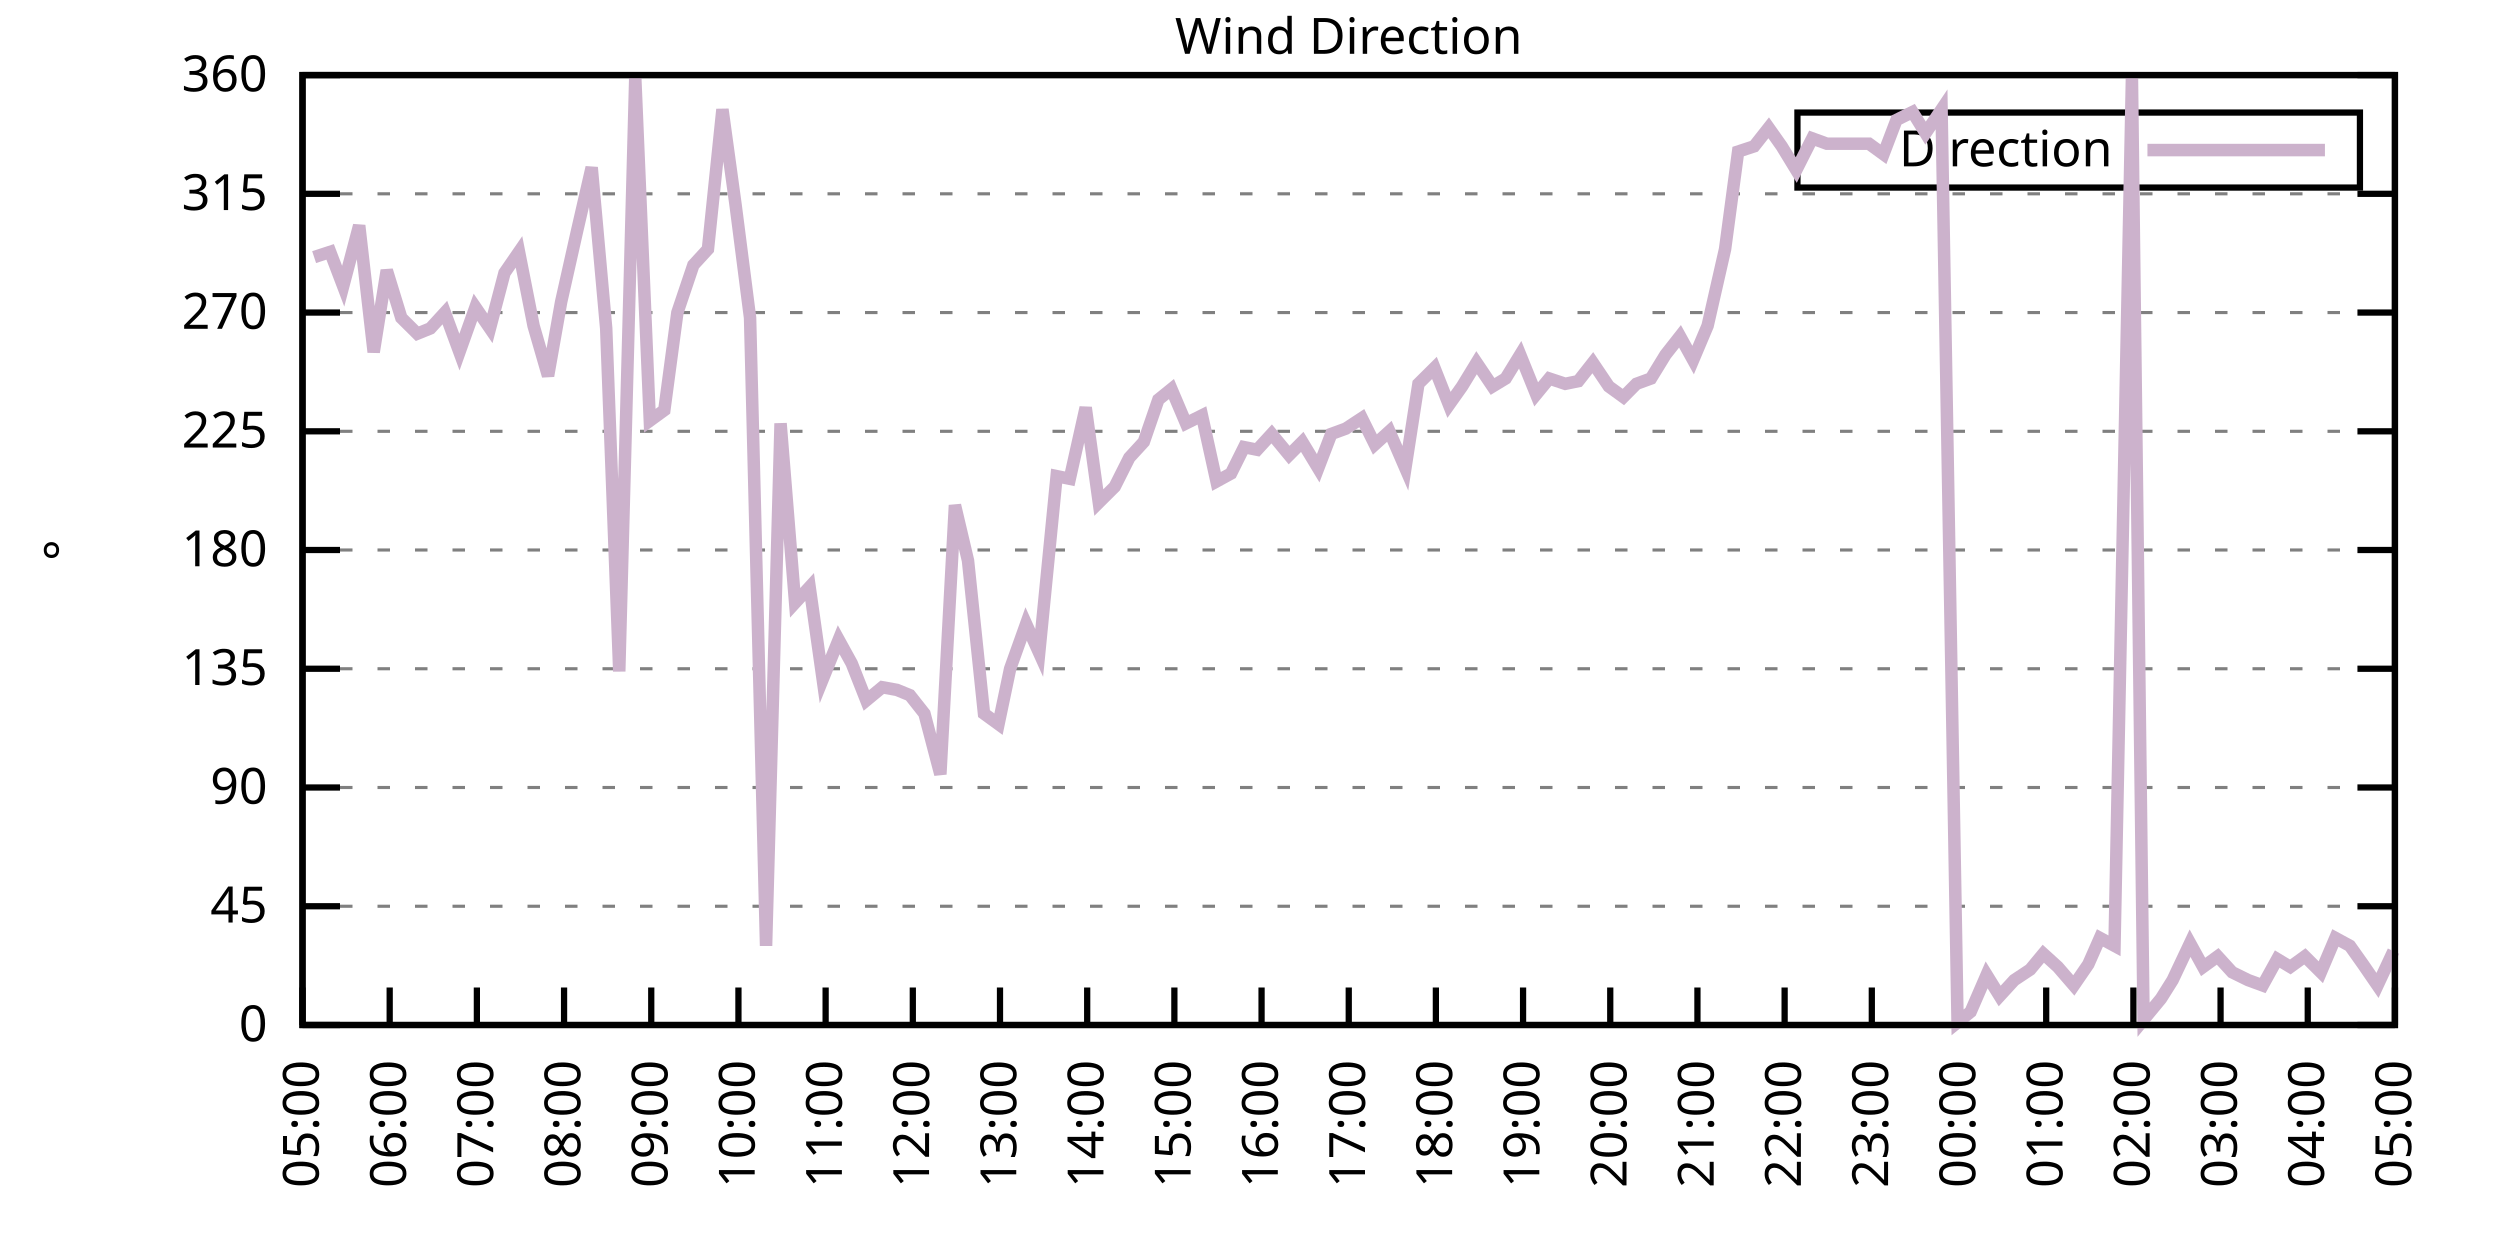
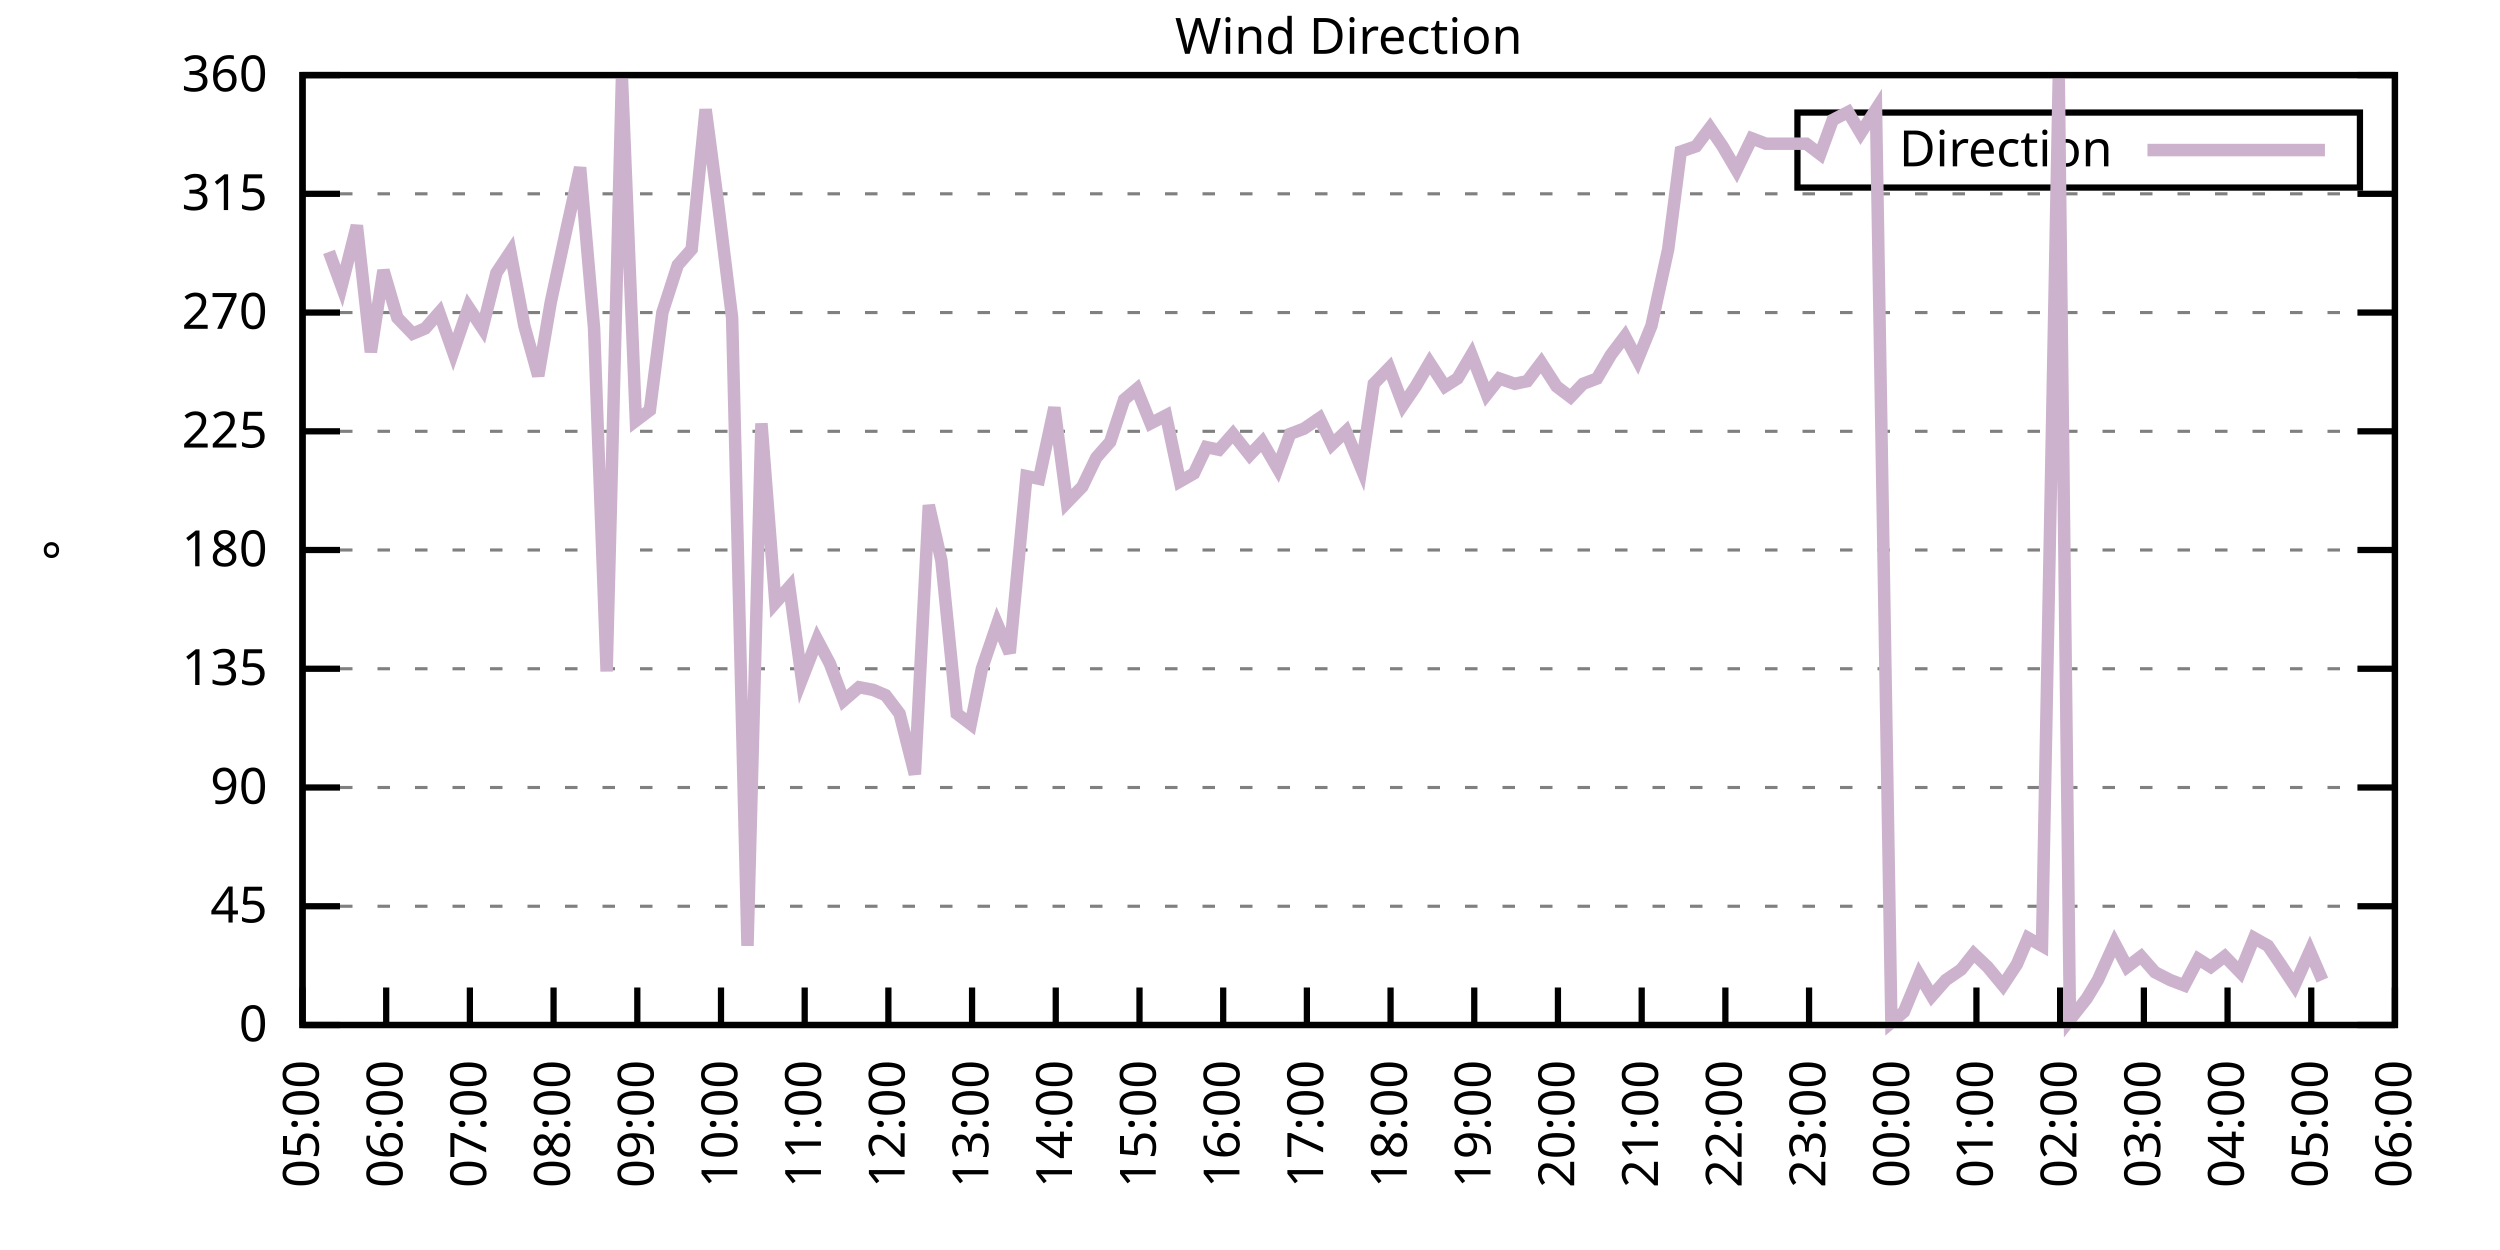
<svg xmlns="http://www.w3.org/2000/svg" xmlns:xlink="http://www.w3.org/1999/xlink" width="400" height="200" viewBox="0 0 400 200">
  <g id="gnuplot_canvas">
    <rect x="0" y="0" width="400" height="200" fill="none" />
    <defs>
      <circle id="gpDot" r="0.5" stroke-width="0.5" stroke="currentColor" />
      <path id="gpPt0" stroke-width="0.333" stroke="currentColor" d="M-1,0 h2 M0,-1 v2" />
      <path id="gpPt1" stroke-width="0.333" stroke="currentColor" d="M-1,-1 L1,1 M1,-1 L-1,1" />
      <path id="gpPt2" stroke-width="0.333" stroke="currentColor" d="M-1,0 L1,0 M0,-1 L0,1 M-1,-1 L1,1 M-1,1 L1,-1" />
      <rect id="gpPt3" stroke-width="0.333" stroke="currentColor" x="-1" y="-1" width="2" height="2" />
      <rect id="gpPt4" stroke-width="0.333" stroke="currentColor" fill="currentColor" x="-1" y="-1" width="2" height="2" />
      <circle id="gpPt5" stroke-width="0.333" stroke="currentColor" cx="0" cy="0" r="1" />
      <use xlink:href="#gpPt5" id="gpPt6" fill="currentColor" stroke="none" />
      <path id="gpPt7" stroke-width="0.333" stroke="currentColor" d="M0,-1.33 L-1.33,0.67 L1.33,0.67 z" />
      <use xlink:href="#gpPt7" id="gpPt8" fill="currentColor" stroke="none" />
      <use xlink:href="#gpPt7" id="gpPt9" stroke="currentColor" transform="rotate(180)" />
      <use xlink:href="#gpPt9" id="gpPt10" fill="currentColor" stroke="none" />
      <use xlink:href="#gpPt3" id="gpPt11" stroke="currentColor" transform="rotate(45)" />
      <use xlink:href="#gpPt11" id="gpPt12" fill="currentColor" stroke="none" />
      <path id="gpPt13" stroke-width="0.333" stroke="currentColor" d="M0,1.330 L1.265,0.411 L0.782,-1.067 L-0.782,-1.076 L-1.265,0.411 z" />
      <use xlink:href="#gpPt13" id="gpPt14" fill="currentColor" stroke="none" />
      <filter id="textbox" filterUnits="objectBoundingBox" x="0" y="0" height="1" width="1">
        <feFlood flood-color="white" flood-opacity="1" result="bgnd" />
        <feComposite in="SourceGraphic" in2="bgnd" operator="atop" />
      </filter>
      <filter id="greybox" filterUnits="objectBoundingBox" x="0" y="0" height="1" width="1">
        <feFlood flood-color="lightgrey" flood-opacity="1" result="grey" />
        <feComposite in="SourceGraphic" in2="grey" operator="atop" />
      </filter>
    </defs>
    <g fill="none" color="white" stroke="currentColor" stroke-width="1.00" stroke-linecap="butt" stroke-linejoin="miter">
</g>
    <g fill="none" color="black" stroke="currentColor" stroke-width="1.00" stroke-linecap="butt" stroke-linejoin="miter">
      <g stroke="none" shape-rendering="crispEdges">
        <polygon fill="rgb(255, 255, 255)" points="48.40,164.00 383.18,164.00 383.18,12.02 48.40,12.02 " />
      </g>
    </g>
    <g fill="none" color="black" stroke="currentColor" stroke-width="1.00" stroke-linecap="butt" stroke-linejoin="miter">
</g>
    <g fill="none" color="black" stroke="black" stroke-width="0.50" stroke-linecap="butt" stroke-linejoin="miter">
</g>
    <g fill="none" color="gray" stroke="currentColor" stroke-width="0.50" stroke-linecap="butt" stroke-linejoin="miter">
      <path stroke="gray" stroke-dasharray="2,4" class="gridline" d="M48.40,164.00 L383.19,164.00  " />
    </g>
    <g fill="none" color="gray" stroke="gray" stroke-width="1.00" stroke-linecap="butt" stroke-linejoin="miter">
</g>
    <g fill="none" color="black" stroke="currentColor" stroke-width="1.00" stroke-linecap="butt" stroke-linejoin="miter">
      <path stroke="black" d="M48.40,164.00 L54.40,164.00 M383.19,164.00 L377.19,164.00  " />
      <g transform="translate(42.80,166.60)" stroke="none" fill="black" font-family="Sans" font-size="8.00" text-anchor="end">
        <text>
          <tspan font-family="Sans"> 0</tspan>
        </text>
      </g>
    </g>
    <g fill="none" color="black" stroke="currentColor" stroke-width="1.00" stroke-linecap="butt" stroke-linejoin="miter">
</g>
    <g fill="none" color="black" stroke="black" stroke-width="0.50" stroke-linecap="butt" stroke-linejoin="miter">
</g>
    <g fill="none" color="gray" stroke="currentColor" stroke-width="0.50" stroke-linecap="butt" stroke-linejoin="miter">
      <path stroke="gray" stroke-dasharray="2,4" class="gridline" d="M48.40,145.00 L383.19,145.00  " />
    </g>
    <g fill="none" color="gray" stroke="gray" stroke-width="1.00" stroke-linecap="butt" stroke-linejoin="miter">
</g>
    <g fill="none" color="black" stroke="currentColor" stroke-width="1.00" stroke-linecap="butt" stroke-linejoin="miter">
      <path stroke="black" d="M48.40,145.00 L54.40,145.00 M383.19,145.00 L377.19,145.00  " />
      <g transform="translate(42.80,147.60)" stroke="none" fill="black" font-family="Sans" font-size="8.00" text-anchor="end">
        <text>
          <tspan font-family="Sans"> 45</tspan>
        </text>
      </g>
    </g>
    <g fill="none" color="black" stroke="currentColor" stroke-width="1.00" stroke-linecap="butt" stroke-linejoin="miter">
</g>
    <g fill="none" color="black" stroke="black" stroke-width="0.50" stroke-linecap="butt" stroke-linejoin="miter">
</g>
    <g fill="none" color="gray" stroke="currentColor" stroke-width="0.50" stroke-linecap="butt" stroke-linejoin="miter">
      <path stroke="gray" stroke-dasharray="2,4" class="gridline" d="M48.40,126.00 L383.19,126.00  " />
    </g>
    <g fill="none" color="gray" stroke="gray" stroke-width="1.00" stroke-linecap="butt" stroke-linejoin="miter">
</g>
    <g fill="none" color="black" stroke="currentColor" stroke-width="1.00" stroke-linecap="butt" stroke-linejoin="miter">
      <path stroke="black" d="M48.40,126.00 L54.40,126.00 M383.19,126.00 L377.19,126.00  " />
      <g transform="translate(42.80,128.60)" stroke="none" fill="black" font-family="Sans" font-size="8.00" text-anchor="end">
        <text>
          <tspan font-family="Sans"> 90</tspan>
        </text>
      </g>
    </g>
    <g fill="none" color="black" stroke="currentColor" stroke-width="1.00" stroke-linecap="butt" stroke-linejoin="miter">
</g>
    <g fill="none" color="black" stroke="black" stroke-width="0.50" stroke-linecap="butt" stroke-linejoin="miter">
</g>
    <g fill="none" color="gray" stroke="currentColor" stroke-width="0.50" stroke-linecap="butt" stroke-linejoin="miter">
      <path stroke="gray" stroke-dasharray="2,4" class="gridline" d="M48.40,107.00 L383.19,107.00  " />
    </g>
    <g fill="none" color="gray" stroke="gray" stroke-width="1.00" stroke-linecap="butt" stroke-linejoin="miter">
</g>
    <g fill="none" color="black" stroke="currentColor" stroke-width="1.00" stroke-linecap="butt" stroke-linejoin="miter">
      <path stroke="black" d="M48.40,107.00 L54.40,107.00 M383.19,107.00 L377.19,107.00  " />
      <g transform="translate(42.80,109.60)" stroke="none" fill="black" font-family="Sans" font-size="8.00" text-anchor="end">
        <text>
          <tspan font-family="Sans"> 135</tspan>
        </text>
      </g>
    </g>
    <g fill="none" color="black" stroke="currentColor" stroke-width="1.00" stroke-linecap="butt" stroke-linejoin="miter">
</g>
    <g fill="none" color="black" stroke="black" stroke-width="0.50" stroke-linecap="butt" stroke-linejoin="miter">
</g>
    <g fill="none" color="gray" stroke="currentColor" stroke-width="0.50" stroke-linecap="butt" stroke-linejoin="miter">
      <path stroke="gray" stroke-dasharray="2,4" class="gridline" d="M48.40,88.00 L383.19,88.00  " />
    </g>
    <g fill="none" color="gray" stroke="gray" stroke-width="1.00" stroke-linecap="butt" stroke-linejoin="miter">
</g>
    <g fill="none" color="black" stroke="currentColor" stroke-width="1.00" stroke-linecap="butt" stroke-linejoin="miter">
      <path stroke="black" d="M48.40,88.00 L54.40,88.00 M383.19,88.00 L377.19,88.00  " />
      <g transform="translate(42.80,90.60)" stroke="none" fill="black" font-family="Sans" font-size="8.00" text-anchor="end">
        <text>
          <tspan font-family="Sans"> 180</tspan>
        </text>
      </g>
    </g>
    <g fill="none" color="black" stroke="currentColor" stroke-width="1.00" stroke-linecap="butt" stroke-linejoin="miter">
</g>
    <g fill="none" color="black" stroke="black" stroke-width="0.50" stroke-linecap="butt" stroke-linejoin="miter">
</g>
    <g fill="none" color="gray" stroke="currentColor" stroke-width="0.50" stroke-linecap="butt" stroke-linejoin="miter">
      <path stroke="gray" stroke-dasharray="2,4" class="gridline" d="M48.40,69.01 L383.19,69.01  " />
    </g>
    <g fill="none" color="gray" stroke="gray" stroke-width="1.00" stroke-linecap="butt" stroke-linejoin="miter">
</g>
    <g fill="none" color="black" stroke="currentColor" stroke-width="1.00" stroke-linecap="butt" stroke-linejoin="miter">
      <path stroke="black" d="M48.40,69.01 L54.40,69.01 M383.19,69.01 L377.19,69.01  " />
      <g transform="translate(42.80,71.61)" stroke="none" fill="black" font-family="Sans" font-size="8.00" text-anchor="end">
        <text>
          <tspan font-family="Sans"> 225</tspan>
        </text>
      </g>
    </g>
    <g fill="none" color="black" stroke="currentColor" stroke-width="1.00" stroke-linecap="butt" stroke-linejoin="miter">
</g>
    <g fill="none" color="black" stroke="black" stroke-width="0.50" stroke-linecap="butt" stroke-linejoin="miter">
</g>
    <g fill="none" color="gray" stroke="currentColor" stroke-width="0.50" stroke-linecap="butt" stroke-linejoin="miter">
      <path stroke="gray" stroke-dasharray="2,4" class="gridline" d="M48.40,50.01 L383.19,50.01  " />
    </g>
    <g fill="none" color="gray" stroke="gray" stroke-width="1.00" stroke-linecap="butt" stroke-linejoin="miter">
</g>
    <g fill="none" color="black" stroke="currentColor" stroke-width="1.00" stroke-linecap="butt" stroke-linejoin="miter">
      <path stroke="black" d="M48.40,50.01 L54.40,50.01 M383.19,50.01 L377.19,50.01  " />
      <g transform="translate(42.80,52.61)" stroke="none" fill="black" font-family="Sans" font-size="8.00" text-anchor="end">
        <text>
          <tspan font-family="Sans"> 270</tspan>
        </text>
      </g>
    </g>
    <g fill="none" color="black" stroke="currentColor" stroke-width="1.00" stroke-linecap="butt" stroke-linejoin="miter">
</g>
    <g fill="none" color="black" stroke="black" stroke-width="0.50" stroke-linecap="butt" stroke-linejoin="miter">
</g>
    <g fill="none" color="gray" stroke="currentColor" stroke-width="0.50" stroke-linecap="butt" stroke-linejoin="miter">
      <path stroke="gray" stroke-dasharray="2,4" class="gridline" d="M48.40,31.01 L383.19,31.01  " />
    </g>
    <g fill="none" color="gray" stroke="gray" stroke-width="1.00" stroke-linecap="butt" stroke-linejoin="miter">
</g>
    <g fill="none" color="black" stroke="currentColor" stroke-width="1.00" stroke-linecap="butt" stroke-linejoin="miter">
      <path stroke="black" d="M48.40,31.01 L54.40,31.01 M383.19,31.01 L377.19,31.01  " />
      <g transform="translate(42.80,33.61)" stroke="none" fill="black" font-family="Sans" font-size="8.00" text-anchor="end">
        <text>
          <tspan font-family="Sans"> 315</tspan>
        </text>
      </g>
    </g>
    <g fill="none" color="black" stroke="currentColor" stroke-width="1.00" stroke-linecap="butt" stroke-linejoin="miter">
</g>
    <g fill="none" color="black" stroke="black" stroke-width="0.50" stroke-linecap="butt" stroke-linejoin="miter">
</g>
    <g fill="none" color="gray" stroke="currentColor" stroke-width="0.50" stroke-linecap="butt" stroke-linejoin="miter">
      <path stroke="gray" stroke-dasharray="2,4" class="gridline" d="M48.40,12.01 L383.19,12.01  " />
    </g>
    <g fill="none" color="gray" stroke="gray" stroke-width="1.00" stroke-linecap="butt" stroke-linejoin="miter">
</g>
    <g fill="none" color="black" stroke="currentColor" stroke-width="1.00" stroke-linecap="butt" stroke-linejoin="miter">
      <path stroke="black" d="M48.40,12.01 L54.40,12.01 M383.19,12.01 L377.19,12.01  " />
      <g transform="translate(42.80,14.61)" stroke="none" fill="black" font-family="Sans" font-size="8.00" text-anchor="end">
        <text>
          <tspan font-family="Sans"> 360</tspan>
        </text>
      </g>
    </g>
    <g fill="none" color="black" stroke="currentColor" stroke-width="1.00" stroke-linecap="butt" stroke-linejoin="miter">
      <path stroke="black" d="M48.40,164.00 L48.40,158.00  " />
      <g transform="translate(51.00,169.60) rotate(270.00)" stroke="none" fill="black" font-family="Sans" font-size="8.00" text-anchor="end">
        <text>
          <tspan font-family="Sans">05:00</tspan>
        </text>
      </g>
    </g>
    <g fill="none" color="black" stroke="currentColor" stroke-width="1.00" stroke-linecap="butt" stroke-linejoin="miter">
-       <path stroke="black" d="M62.35,164.00 L62.35,158.00  " />
-       <g transform="translate(64.95,169.60) rotate(270.00)" stroke="none" fill="black" font-family="Sans" font-size="8.00" text-anchor="end">
+       <path stroke="black" d="M61.79,164.00 L61.79,158.00  " />
+       <g transform="translate(64.39,169.60) rotate(270.00)" stroke="none" fill="black" font-family="Sans" font-size="8.00" text-anchor="end">
        <text>
          <tspan font-family="Sans">06:00</tspan>
        </text>
      </g>
    </g>
    <g fill="none" color="black" stroke="currentColor" stroke-width="1.00" stroke-linecap="butt" stroke-linejoin="miter">
-       <path stroke="black" d="M76.30,164.00 L76.30,158.00  " />
-       <g transform="translate(78.90,169.60) rotate(270.00)" stroke="none" fill="black" font-family="Sans" font-size="8.00" text-anchor="end">
+       <path stroke="black" d="M75.18,164.00 L75.18,158.00  " />
+       <g transform="translate(77.78,169.60) rotate(270.00)" stroke="none" fill="black" font-family="Sans" font-size="8.00" text-anchor="end">
        <text>
          <tspan font-family="Sans">07:00</tspan>
        </text>
      </g>
    </g>
    <g fill="none" color="black" stroke="currentColor" stroke-width="1.00" stroke-linecap="butt" stroke-linejoin="miter">
-       <path stroke="black" d="M90.25,164.00 L90.25,158.00  " />
-       <g transform="translate(92.85,169.60) rotate(270.00)" stroke="none" fill="black" font-family="Sans" font-size="8.00" text-anchor="end">
+       <path stroke="black" d="M88.57,164.00 L88.57,158.00  " />
+       <g transform="translate(91.17,169.60) rotate(270.00)" stroke="none" fill="black" font-family="Sans" font-size="8.00" text-anchor="end">
        <text>
          <tspan font-family="Sans">08:00</tspan>
        </text>
      </g>
    </g>
    <g fill="none" color="black" stroke="currentColor" stroke-width="1.00" stroke-linecap="butt" stroke-linejoin="miter">
-       <path stroke="black" d="M104.20,164.00 L104.20,158.00  " />
-       <g transform="translate(106.80,169.60) rotate(270.00)" stroke="none" fill="black" font-family="Sans" font-size="8.00" text-anchor="end">
+       <path stroke="black" d="M101.97,164.00 L101.97,158.00  " />
+       <g transform="translate(104.57,169.60) rotate(270.00)" stroke="none" fill="black" font-family="Sans" font-size="8.00" text-anchor="end">
        <text>
          <tspan font-family="Sans">09:00</tspan>
        </text>
      </g>
    </g>
    <g fill="none" color="black" stroke="currentColor" stroke-width="1.00" stroke-linecap="butt" stroke-linejoin="miter">
-       <path stroke="black" d="M118.15,164.00 L118.15,158.00  " />
-       <g transform="translate(120.75,169.60) rotate(270.00)" stroke="none" fill="black" font-family="Sans" font-size="8.00" text-anchor="end">
+       <path stroke="black" d="M115.36,164.00 L115.36,158.00  " />
+       <g transform="translate(117.96,169.60) rotate(270.00)" stroke="none" fill="black" font-family="Sans" font-size="8.00" text-anchor="end">
        <text>
          <tspan font-family="Sans">10:00</tspan>
        </text>
      </g>
    </g>
    <g fill="none" color="black" stroke="currentColor" stroke-width="1.00" stroke-linecap="butt" stroke-linejoin="miter">
-       <path stroke="black" d="M132.10,164.00 L132.10,158.00  " />
-       <g transform="translate(134.70,169.60) rotate(270.00)" stroke="none" fill="black" font-family="Sans" font-size="8.00" text-anchor="end">
+       <path stroke="black" d="M128.75,164.00 L128.75,158.00  " />
+       <g transform="translate(131.35,169.60) rotate(270.00)" stroke="none" fill="black" font-family="Sans" font-size="8.00" text-anchor="end">
        <text>
          <tspan font-family="Sans">11:00</tspan>
        </text>
      </g>
    </g>
    <g fill="none" color="black" stroke="currentColor" stroke-width="1.00" stroke-linecap="butt" stroke-linejoin="miter">
-       <path stroke="black" d="M146.05,164.00 L146.05,158.00  " />
-       <g transform="translate(148.65,169.60) rotate(270.00)" stroke="none" fill="black" font-family="Sans" font-size="8.00" text-anchor="end">
+       <path stroke="black" d="M142.14,164.00 L142.14,158.00  " />
+       <g transform="translate(144.74,169.60) rotate(270.00)" stroke="none" fill="black" font-family="Sans" font-size="8.00" text-anchor="end">
        <text>
          <tspan font-family="Sans">12:00</tspan>
        </text>
      </g>
    </g>
    <g fill="none" color="black" stroke="currentColor" stroke-width="1.00" stroke-linecap="butt" stroke-linejoin="miter">
-       <path stroke="black" d="M160.00,164.00 L160.00,158.00  " />
-       <g transform="translate(162.60,169.60) rotate(270.00)" stroke="none" fill="black" font-family="Sans" font-size="8.00" text-anchor="end">
+       <path stroke="black" d="M155.53,164.00 L155.53,158.00  " />
+       <g transform="translate(158.13,169.60) rotate(270.00)" stroke="none" fill="black" font-family="Sans" font-size="8.00" text-anchor="end">
        <text>
          <tspan font-family="Sans">13:00</tspan>
        </text>
      </g>
    </g>
    <g fill="none" color="black" stroke="currentColor" stroke-width="1.00" stroke-linecap="butt" stroke-linejoin="miter">
-       <path stroke="black" d="M173.95,164.00 L173.95,158.00  " />
-       <g transform="translate(176.55,169.60) rotate(270.00)" stroke="none" fill="black" font-family="Sans" font-size="8.00" text-anchor="end">
+       <path stroke="black" d="M168.92,164.00 L168.92,158.00  " />
+       <g transform="translate(171.52,169.60) rotate(270.00)" stroke="none" fill="black" font-family="Sans" font-size="8.00" text-anchor="end">
        <text>
          <tspan font-family="Sans">14:00</tspan>
        </text>
      </g>
    </g>
    <g fill="none" color="black" stroke="currentColor" stroke-width="1.00" stroke-linecap="butt" stroke-linejoin="miter">
-       <path stroke="black" d="M187.90,164.00 L187.90,158.00  " />
-       <g transform="translate(190.50,169.60) rotate(270.00)" stroke="none" fill="black" font-family="Sans" font-size="8.00" text-anchor="end">
+       <path stroke="black" d="M182.32,164.00 L182.32,158.00  " />
+       <g transform="translate(184.92,169.60) rotate(270.00)" stroke="none" fill="black" font-family="Sans" font-size="8.00" text-anchor="end">
        <text>
          <tspan font-family="Sans">15:00</tspan>
        </text>
      </g>
    </g>
    <g fill="none" color="black" stroke="currentColor" stroke-width="1.00" stroke-linecap="butt" stroke-linejoin="miter">
-       <path stroke="black" d="M201.85,164.00 L201.85,158.00  " />
-       <g transform="translate(204.45,169.60) rotate(270.00)" stroke="none" fill="black" font-family="Sans" font-size="8.00" text-anchor="end">
+       <path stroke="black" d="M195.71,164.00 L195.71,158.00  " />
+       <g transform="translate(198.31,169.60) rotate(270.00)" stroke="none" fill="black" font-family="Sans" font-size="8.00" text-anchor="end">
        <text>
          <tspan font-family="Sans">16:00</tspan>
        </text>
      </g>
    </g>
    <g fill="none" color="black" stroke="currentColor" stroke-width="1.00" stroke-linecap="butt" stroke-linejoin="miter">
-       <path stroke="black" d="M215.80,164.00 L215.80,158.00  " />
-       <g transform="translate(218.40,169.60) rotate(270.00)" stroke="none" fill="black" font-family="Sans" font-size="8.00" text-anchor="end">
+       <path stroke="black" d="M209.10,164.00 L209.10,158.00  " />
+       <g transform="translate(211.70,169.60) rotate(270.00)" stroke="none" fill="black" font-family="Sans" font-size="8.00" text-anchor="end">
        <text>
          <tspan font-family="Sans">17:00</tspan>
        </text>
      </g>
    </g>
    <g fill="none" color="black" stroke="currentColor" stroke-width="1.00" stroke-linecap="butt" stroke-linejoin="miter">
-       <path stroke="black" d="M229.74,164.00 L229.74,158.00  " />
-       <g transform="translate(232.34,169.60) rotate(270.00)" stroke="none" fill="black" font-family="Sans" font-size="8.00" text-anchor="end">
+       <path stroke="black" d="M222.49,164.00 L222.49,158.00  " />
+       <g transform="translate(225.09,169.60) rotate(270.00)" stroke="none" fill="black" font-family="Sans" font-size="8.00" text-anchor="end">
        <text>
          <tspan font-family="Sans">18:00</tspan>
        </text>
      </g>
    </g>
    <g fill="none" color="black" stroke="currentColor" stroke-width="1.00" stroke-linecap="butt" stroke-linejoin="miter">
-       <path stroke="black" d="M243.69,164.00 L243.69,158.00  " />
-       <g transform="translate(246.29,169.60) rotate(270.00)" stroke="none" fill="black" font-family="Sans" font-size="8.00" text-anchor="end">
+       <path stroke="black" d="M235.88,164.00 L235.88,158.00  " />
+       <g transform="translate(238.48,169.60) rotate(270.00)" stroke="none" fill="black" font-family="Sans" font-size="8.00" text-anchor="end">
        <text>
          <tspan font-family="Sans">19:00</tspan>
        </text>
      </g>
    </g>
    <g fill="none" color="black" stroke="currentColor" stroke-width="1.00" stroke-linecap="butt" stroke-linejoin="miter">
-       <path stroke="black" d="M257.64,164.00 L257.64,158.00  " />
-       <g transform="translate(260.24,169.60) rotate(270.00)" stroke="none" fill="black" font-family="Sans" font-size="8.00" text-anchor="end">
+       <path stroke="black" d="M249.27,164.00 L249.27,158.00  " />
+       <g transform="translate(251.87,169.60) rotate(270.00)" stroke="none" fill="black" font-family="Sans" font-size="8.00" text-anchor="end">
        <text>
          <tspan font-family="Sans">20:00</tspan>
        </text>
      </g>
    </g>
    <g fill="none" color="black" stroke="currentColor" stroke-width="1.00" stroke-linecap="butt" stroke-linejoin="miter">
-       <path stroke="black" d="M271.59,164.00 L271.59,158.00  " />
-       <g transform="translate(274.19,169.60) rotate(270.00)" stroke="none" fill="black" font-family="Sans" font-size="8.00" text-anchor="end">
+       <path stroke="black" d="M262.67,164.00 L262.67,158.00  " />
+       <g transform="translate(265.27,169.60) rotate(270.00)" stroke="none" fill="black" font-family="Sans" font-size="8.00" text-anchor="end">
        <text>
          <tspan font-family="Sans">21:00</tspan>
        </text>
      </g>
    </g>
    <g fill="none" color="black" stroke="currentColor" stroke-width="1.00" stroke-linecap="butt" stroke-linejoin="miter">
-       <path stroke="black" d="M285.54,164.00 L285.54,158.00  " />
-       <g transform="translate(288.14,169.60) rotate(270.00)" stroke="none" fill="black" font-family="Sans" font-size="8.00" text-anchor="end">
+       <path stroke="black" d="M276.06,164.00 L276.06,158.00  " />
+       <g transform="translate(278.66,169.60) rotate(270.00)" stroke="none" fill="black" font-family="Sans" font-size="8.00" text-anchor="end">
        <text>
          <tspan font-family="Sans">22:00</tspan>
        </text>
      </g>
    </g>
    <g fill="none" color="black" stroke="currentColor" stroke-width="1.00" stroke-linecap="butt" stroke-linejoin="miter">
-       <path stroke="black" d="M299.49,164.00 L299.49,158.00  " />
-       <g transform="translate(302.09,169.60) rotate(270.00)" stroke="none" fill="black" font-family="Sans" font-size="8.00" text-anchor="end">
+       <path stroke="black" d="M289.45,164.00 L289.45,158.00  " />
+       <g transform="translate(292.05,169.60) rotate(270.00)" stroke="none" fill="black" font-family="Sans" font-size="8.00" text-anchor="end">
        <text>
          <tspan font-family="Sans">23:00</tspan>
        </text>
      </g>
    </g>
    <g fill="none" color="black" stroke="currentColor" stroke-width="1.00" stroke-linecap="butt" stroke-linejoin="miter">
-       <path stroke="black" d="M313.44,164.00 L313.44,158.00  " />
-       <g transform="translate(316.04,169.60) rotate(270.00)" stroke="none" fill="black" font-family="Sans" font-size="8.00" text-anchor="end">
+       <path stroke="black" d="M302.84,164.00 L302.84,158.00  " />
+       <g transform="translate(305.44,169.60) rotate(270.00)" stroke="none" fill="black" font-family="Sans" font-size="8.00" text-anchor="end">
        <text>
          <tspan font-family="Sans">00:00</tspan>
        </text>
      </g>
    </g>
    <g fill="none" color="black" stroke="currentColor" stroke-width="1.00" stroke-linecap="butt" stroke-linejoin="miter">
-       <path stroke="black" d="M327.39,164.00 L327.39,158.00  " />
-       <g transform="translate(329.99,169.60) rotate(270.00)" stroke="none" fill="black" font-family="Sans" font-size="8.00" text-anchor="end">
+       <path stroke="black" d="M316.23,164.00 L316.23,158.00  " />
+       <g transform="translate(318.83,169.60) rotate(270.00)" stroke="none" fill="black" font-family="Sans" font-size="8.00" text-anchor="end">
        <text>
          <tspan font-family="Sans">01:00</tspan>
        </text>
      </g>
    </g>
    <g fill="none" color="black" stroke="currentColor" stroke-width="1.00" stroke-linecap="butt" stroke-linejoin="miter">
-       <path stroke="black" d="M341.34,164.00 L341.34,158.00  " />
-       <g transform="translate(343.94,169.60) rotate(270.00)" stroke="none" fill="black" font-family="Sans" font-size="8.00" text-anchor="end">
+       <path stroke="black" d="M329.62,164.00 L329.62,158.00  " />
+       <g transform="translate(332.22,169.60) rotate(270.00)" stroke="none" fill="black" font-family="Sans" font-size="8.00" text-anchor="end">
        <text>
          <tspan font-family="Sans">02:00</tspan>
        </text>
      </g>
    </g>
    <g fill="none" color="black" stroke="currentColor" stroke-width="1.00" stroke-linecap="butt" stroke-linejoin="miter">
-       <path stroke="black" d="M355.29,164.00 L355.29,158.00  " />
-       <g transform="translate(357.89,169.60) rotate(270.00)" stroke="none" fill="black" font-family="Sans" font-size="8.00" text-anchor="end">
+       <path stroke="black" d="M343.02,164.00 L343.02,158.00  " />
+       <g transform="translate(345.62,169.60) rotate(270.00)" stroke="none" fill="black" font-family="Sans" font-size="8.00" text-anchor="end">
        <text>
          <tspan font-family="Sans">03:00</tspan>
        </text>
      </g>
    </g>
    <g fill="none" color="black" stroke="currentColor" stroke-width="1.00" stroke-linecap="butt" stroke-linejoin="miter">
-       <path stroke="black" d="M369.24,164.00 L369.24,158.00  " />
-       <g transform="translate(371.84,169.60) rotate(270.00)" stroke="none" fill="black" font-family="Sans" font-size="8.00" text-anchor="end">
+       <path stroke="black" d="M356.41,164.00 L356.41,158.00  " />
+       <g transform="translate(359.01,169.60) rotate(270.00)" stroke="none" fill="black" font-family="Sans" font-size="8.00" text-anchor="end">
        <text>
          <tspan font-family="Sans">04:00</tspan>
+         </text>
+       </g>
+     </g>
+     <g fill="none" color="black" stroke="currentColor" stroke-width="1.00" stroke-linecap="butt" stroke-linejoin="miter">
+       <path stroke="black" d="M369.80,164.00 L369.80,158.00  " />
+       <g transform="translate(372.40,169.60) rotate(270.00)" stroke="none" fill="black" font-family="Sans" font-size="8.00" text-anchor="end">
+         <text>
+           <tspan font-family="Sans">05:00</tspan>
        </text>
      </g>
    </g>
    <g fill="none" color="black" stroke="currentColor" stroke-width="1.00" stroke-linecap="butt" stroke-linejoin="miter">
      <path stroke="black" d="M383.19,164.00 L383.19,158.00  " />
      <g transform="translate(385.79,169.60) rotate(270.00)" stroke="none" fill="black" font-family="Sans" font-size="8.00" text-anchor="end">
        <text>
-           <tspan font-family="Sans">05:00</tspan>
+           <tspan font-family="Sans">06:00</tspan>
        </text>
      </g>
    </g>
    <g fill="none" color="black" stroke="currentColor" stroke-width="1.00" stroke-linecap="butt" stroke-linejoin="miter">
</g>
    <g fill="none" color="black" stroke="currentColor" stroke-width="1.00" stroke-linecap="butt" stroke-linejoin="miter">
      <path stroke="black" d="M48.40,12.01 L48.40,164.00 L383.19,164.00 L383.19,12.01 L48.40,12.01 Z  " />
    </g>
    <g fill="none" color="black" stroke="currentColor" stroke-width="1.00" stroke-linecap="butt" stroke-linejoin="miter">
</g>
    <g fill="none" color="black" stroke="currentColor" stroke-width="1.00" stroke-linecap="butt" stroke-linejoin="miter">
      <path stroke="black" d="M287.59,30.01 L287.59,18.01 L377.59,18.01 L377.59,30.01 L287.59,30.01 Z  " />
    </g>
    <g id="Wind_direction_plot_1">
      <g fill="none" color="white" stroke="black" stroke-width="2.00" stroke-linecap="butt" stroke-linejoin="miter">
</g>
      <g fill="none" color="black" stroke="currentColor" stroke-width="2.00" stroke-linecap="butt" stroke-linejoin="miter">
        <g transform="translate(337.99,26.61)" stroke="none" fill="black" font-family="Sans" font-size="8.00" text-anchor="end">
          <text>
            <tspan font-family="Sans">Direction</tspan>
          </text>
        </g>
      </g>
      <g fill="none" color="black" stroke="currentColor" stroke-width="2.00" stroke-linecap="butt" stroke-linejoin="miter">
-         <path stroke="rgb(204, 178, 204)" d="M343.59,24.01 L371.99,24.01 M50.26,41.14 L52.82,40.30 L54.91,45.79 L57.47,36.08 L59.79,56.34 L61.88,43.25   L64.21,50.85 L66.77,53.39 L68.86,52.54 L71.18,50.01 L73.51,56.34 L76.07,49.16 L78.39,52.54 L80.72,43.67   L83.04,40.30 L85.37,52.12 L87.69,60.14 L89.78,48.32 L92.34,36.92 L94.67,26.79 L96.99,52.54 L99.08,107.43   L101.64,12.43 L103.97,67.32 L106.29,65.63 L108.38,50.01 L110.94,42.41 L113.27,39.87 L115.59,17.50 L117.68,32.70   L120.01,50.85 L122.57,151.33 L124.89,67.74 L127.22,96.45 L129.54,93.92 L131.63,108.69 L134.19,102.36 L136.28,106.16   L138.61,112.07 L141.16,109.96 L143.49,110.38 L145.58,111.23 L147.91,114.18 L150.46,123.89 L152.79,80.83 L154.88,89.69   L157.44,114.18 L159.76,115.87 L161.62,107.00 L164.18,99.83 L166.27,104.47 L169.06,76.18 L171.16,76.61 L173.71,65.21   L175.81,80.41 L178.36,77.87 L180.69,73.23 L183.01,70.70 L185.34,63.94 L187.43,62.25 L189.76,67.74 L192.31,66.47   L194.64,77.03 L196.96,75.76 L199.06,71.54 L201.15,71.96 L203.47,69.43 L206.26,72.81 L208.36,70.70 L210.91,74.92   L213.01,69.43 L215.33,68.58 L217.89,66.90 L219.98,71.12 L222.30,69.01 L224.86,74.92 L226.95,61.41 L229.51,58.87   L231.84,64.78 L233.93,61.83 L236.25,58.03 L238.81,61.83 L240.90,60.56 L243.23,56.76 L245.79,63.10 L247.88,60.56   L250.44,61.41 L252.53,60.98 L254.85,58.03 L257.41,61.83 L259.74,63.52 L261.83,61.41 L264.15,60.56 L266.48,56.76   L268.80,53.81 L270.90,57.61 L273.22,52.12 L276.01,39.87 L278.10,24.25 L280.66,23.41 L282.99,20.45 L285.08,23.41   L287.40,27.21 L289.96,22.14 L292.29,22.99 L294.38,22.99 L296.94,22.99 L299.03,22.99 L301.35,24.68 L303.44,19.19   L306.00,17.92 L308.09,21.30 L310.65,17.50 L313.21,163.58 L315.30,161.89 L317.86,155.98 L319.95,159.36 L322.28,156.82   L324.83,155.13 L326.93,152.60 L329.25,154.71 L331.81,157.67 L334.13,154.29 L335.99,150.07 L338.32,151.33 L341.11,12.43   L342.97,163.16 L345.76,159.78 L347.62,156.82 L350.41,150.91 L352.50,154.71 L354.83,153.02 L357.15,155.56 L359.71,156.82   L362.03,157.67 L364.36,153.45 L366.45,154.71 L368.78,153.02 L371.33,155.56 L373.66,150.07 L375.98,151.33 L378.08,154.29   L380.40,157.67 L382.96,152.18  " />
+         <path stroke="rgb(204, 178, 204)" d="M343.59,24.01 L371.99,24.01 M52.64,40.30 L54.65,45.79 L57.10,36.08 L59.34,56.34 L61.35,43.25 L63.58,50.85   L66.03,53.39 L68.04,52.54 L70.27,50.01 L72.50,56.34 L74.96,49.16 L77.19,52.54 L79.42,43.67 L81.66,40.30   L83.89,52.12 L86.12,60.14 L88.13,48.32 L90.58,36.92 L92.82,26.79 L95.05,52.54 L97.06,107.43 L99.51,12.43   L101.74,67.32 L103.98,65.63 L105.98,50.01 L108.44,42.41 L110.67,39.87 L112.90,17.50 L114.91,32.70 L117.14,50.85   L119.60,151.33 L121.83,67.74 L124.06,96.45 L126.29,93.92 L128.30,108.69 L130.76,102.36 L132.77,106.16 L135.00,112.07   L137.45,109.96 L139.69,110.38 L141.69,111.23 L143.93,114.18 L146.38,123.89 L148.61,80.83 L150.62,89.69 L153.08,114.18   L155.31,115.87 L157.10,107.00 L159.55,99.83 L161.56,104.47 L164.24,76.18 L166.25,76.61 L168.70,65.21 L170.71,80.41   L173.17,77.87 L175.40,73.23 L177.63,70.70 L179.86,63.94 L181.87,62.25 L184.10,67.74 L186.56,66.47 L188.79,77.03   L191.02,75.76 L193.03,71.54 L195.04,71.96 L197.27,69.43 L199.95,72.81 L201.96,70.70 L204.41,74.92 L206.42,69.43   L208.65,68.58 L211.11,66.90 L213.12,71.12 L215.35,69.01 L217.80,74.92 L219.81,61.41 L222.27,58.87 L224.50,64.78   L226.51,61.83 L228.74,58.03 L231.20,61.83 L233.20,60.56 L235.44,56.76 L237.89,63.10 L239.90,60.56 L242.36,61.41   L244.36,60.98 L246.60,58.03 L249.05,61.83 L251.28,63.52 L253.29,61.41 L255.52,60.56 L257.76,56.76 L259.99,53.81   L262.00,57.61 L264.23,52.12 L266.91,39.87 L268.92,24.25 L271.37,23.41 L273.60,20.45 L275.61,23.41 L277.84,27.21   L280.30,22.14 L282.53,22.99 L284.54,22.99 L286.99,22.99 L289.00,22.99 L291.23,24.68 L293.24,19.19 L295.70,17.92   L297.71,21.30 L300.16,17.50 L302.62,163.58 L304.63,161.89 L307.08,155.98 L309.09,159.36 L311.32,156.82 L313.78,155.13   L315.79,152.60 L318.02,154.71 L320.47,157.67 L322.70,154.29 L324.49,150.07 L326.72,151.33 L329.40,12.43 L331.19,163.16   L333.86,159.78 L335.65,156.82 L338.33,150.91 L340.34,154.71 L342.57,153.02 L344.80,155.56 L347.26,156.82 L349.49,157.67   L351.72,153.45 L353.73,154.71 L355.96,153.02 L358.42,155.56 L360.65,150.07 L362.88,151.33 L364.89,154.29 L367.12,157.67   L369.58,152.18 L371.58,156.82  " />
      </g>
    </g>
    <g fill="none" color="black" stroke="currentColor" stroke-width="2.00" stroke-linecap="butt" stroke-linejoin="miter">
</g>
    <g fill="none" color="black" stroke="black" stroke-width="1.00" stroke-linecap="butt" stroke-linejoin="miter">
</g>
    <g fill="none" color="black" stroke="currentColor" stroke-width="1.00" stroke-linecap="butt" stroke-linejoin="miter">
      <path stroke="black" d="M48.40,12.01 L48.40,164.00 L383.19,164.00 L383.19,12.01 L48.40,12.01 Z  " />
      <g transform="translate(12.80,88.01) rotate(270.00)" stroke="none" fill="black" font-family="Sans" font-size="8.00" text-anchor="middle">
        <text>
          <tspan font-family="Sans">°</tspan>
        </text>
      </g>
    </g>
    <g fill="none" color="black" stroke="currentColor" stroke-width="1.00" stroke-linecap="butt" stroke-linejoin="miter">
</g>
    <g fill="none" color="black" stroke="currentColor" stroke-width="1.00" stroke-linecap="butt" stroke-linejoin="miter">
      <g transform="translate(215.79,8.61)" stroke="none" fill="black" font-family="Sans" font-size="8.00" text-anchor="middle">
        <text>
          <tspan font-family="Sans">Wind Direction</tspan>
        </text>
      </g>
    </g>
    <g fill="none" color="black" stroke="currentColor" stroke-width="1.00" stroke-linecap="butt" stroke-linejoin="miter">
</g>
  </g>
</svg>
